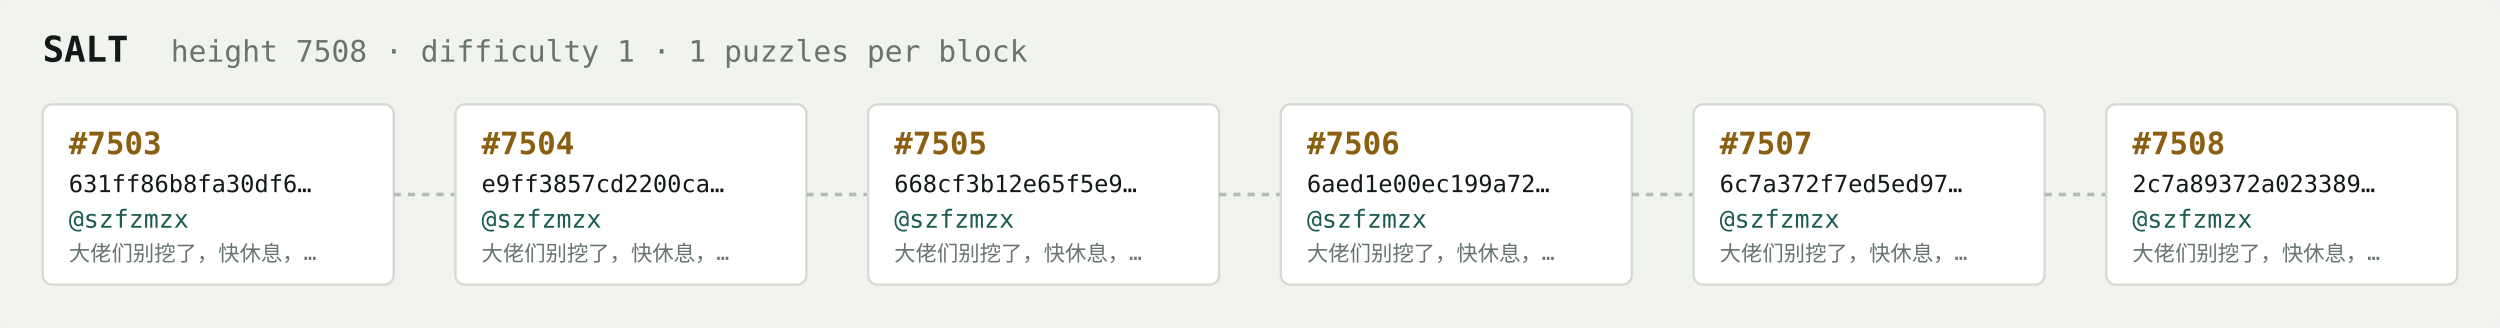
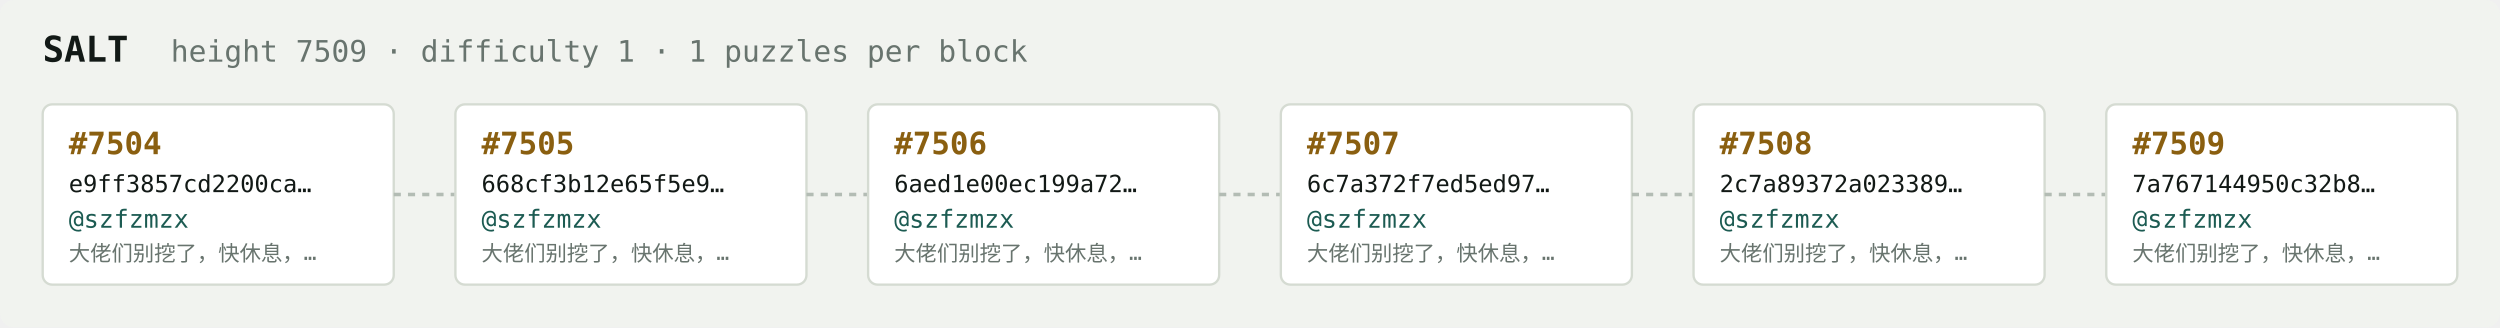
<svg xmlns="http://www.w3.org/2000/svg" width="1054" height="138" viewBox="0 0 1054 138" font-family="ui-monospace,SFMono-Regular,Menlo,monospace">
  <rect fill="#f1f3ef" width="1054" height="138" rx="6" />
  <text x="18" y="26" fill="#121916" font-size="15" font-weight="700">SALT</text>
-   <text x="72" y="26" fill="#68746e" font-size="12.5">height 7508 · difficulty 1 · 1 puzzles per block</text>
+   <text x="72" y="26" fill="#68746e" font-size="12.5">height 7509 · difficulty 1 · 1 puzzles per block</text>
  <rect x="18" y="44" width="148" height="76" rx="4" fill="#ffffff" stroke="#d5dbd2" stroke-width="1" />
-   <text x="29" y="65" fill="#8a5f10" font-size="13" font-weight="700">#7503</text>
-   <text x="29" y="81" fill="#121916" font-size="10">631ff86b8fa30df6…</text>
+   <text x="29" y="65" fill="#8a5f10" font-size="13" font-weight="700">#7504</text>
+   <text x="29" y="81" fill="#121916" font-size="10">e9ff3857cd2200ca…</text>
  <text x="29" y="96" fill="#1c5b52" font-size="10.5">@szfzmzx</text>
  <text x="29" y="110" fill="#68746e" font-size="9">大佬们别挖了，快休息，…</text>
  <line x1="166" y1="82.0" x2="192" y2="82.0" stroke="#b3bcb4" stroke-width="1.5" stroke-dasharray="3 3" />
  <rect x="192" y="44" width="148" height="76" rx="4" fill="#ffffff" stroke="#d5dbd2" stroke-width="1" />
-   <text x="203" y="65" fill="#8a5f10" font-size="13" font-weight="700">#7504</text>
-   <text x="203" y="81" fill="#121916" font-size="10">e9ff3857cd2200ca…</text>
+   <text x="203" y="65" fill="#8a5f10" font-size="13" font-weight="700">#7505</text>
+   <text x="203" y="81" fill="#121916" font-size="10">668cf3b12e65f5e9…</text>
  <text x="203" y="96" fill="#1c5b52" font-size="10.5">@szfzmzx</text>
  <text x="203" y="110" fill="#68746e" font-size="9">大佬们别挖了，快休息，…</text>
  <line x1="340" y1="82.0" x2="366" y2="82.0" stroke="#b3bcb4" stroke-width="1.5" stroke-dasharray="3 3" />
  <rect x="366" y="44" width="148" height="76" rx="4" fill="#ffffff" stroke="#d5dbd2" stroke-width="1" />
-   <text x="377" y="65" fill="#8a5f10" font-size="13" font-weight="700">#7505</text>
-   <text x="377" y="81" fill="#121916" font-size="10">668cf3b12e65f5e9…</text>
+   <text x="377" y="65" fill="#8a5f10" font-size="13" font-weight="700">#7506</text>
+   <text x="377" y="81" fill="#121916" font-size="10">6aed1e00ec199a72…</text>
  <text x="377" y="96" fill="#1c5b52" font-size="10.5">@szfzmzx</text>
  <text x="377" y="110" fill="#68746e" font-size="9">大佬们别挖了，快休息，…</text>
  <line x1="514" y1="82.0" x2="540" y2="82.0" stroke="#b3bcb4" stroke-width="1.5" stroke-dasharray="3 3" />
  <rect x="540" y="44" width="148" height="76" rx="4" fill="#ffffff" stroke="#d5dbd2" stroke-width="1" />
-   <text x="551" y="65" fill="#8a5f10" font-size="13" font-weight="700">#7506</text>
-   <text x="551" y="81" fill="#121916" font-size="10">6aed1e00ec199a72…</text>
+   <text x="551" y="65" fill="#8a5f10" font-size="13" font-weight="700">#7507</text>
+   <text x="551" y="81" fill="#121916" font-size="10">6c7a372f7ed5ed97…</text>
  <text x="551" y="96" fill="#1c5b52" font-size="10.5">@szfzmzx</text>
  <text x="551" y="110" fill="#68746e" font-size="9">大佬们别挖了，快休息，…</text>
  <line x1="688" y1="82.0" x2="714" y2="82.0" stroke="#b3bcb4" stroke-width="1.5" stroke-dasharray="3 3" />
  <rect x="714" y="44" width="148" height="76" rx="4" fill="#ffffff" stroke="#d5dbd2" stroke-width="1" />
-   <text x="725" y="65" fill="#8a5f10" font-size="13" font-weight="700">#7507</text>
-   <text x="725" y="81" fill="#121916" font-size="10">6c7a372f7ed5ed97…</text>
+   <text x="725" y="65" fill="#8a5f10" font-size="13" font-weight="700">#7508</text>
+   <text x="725" y="81" fill="#121916" font-size="10">2c7a89372a023389…</text>
  <text x="725" y="96" fill="#1c5b52" font-size="10.5">@szfzmzx</text>
  <text x="725" y="110" fill="#68746e" font-size="9">大佬们别挖了，快休息，…</text>
  <line x1="862" y1="82.0" x2="888" y2="82.0" stroke="#b3bcb4" stroke-width="1.5" stroke-dasharray="3 3" />
  <rect x="888" y="44" width="148" height="76" rx="4" fill="#ffffff" stroke="#d5dbd2" stroke-width="1" />
-   <text x="899" y="65" fill="#8a5f10" font-size="13" font-weight="700">#7508</text>
-   <text x="899" y="81" fill="#121916" font-size="10">2c7a89372a023389…</text>
+   <text x="899" y="65" fill="#8a5f10" font-size="13" font-weight="700">#7509</text>
+   <text x="899" y="81" fill="#121916" font-size="10">7a767144950c32b8…</text>
  <text x="899" y="96" fill="#1c5b52" font-size="10.5">@szfzmzx</text>
  <text x="899" y="110" fill="#68746e" font-size="9">大佬们别挖了，快休息，…</text>
</svg>
